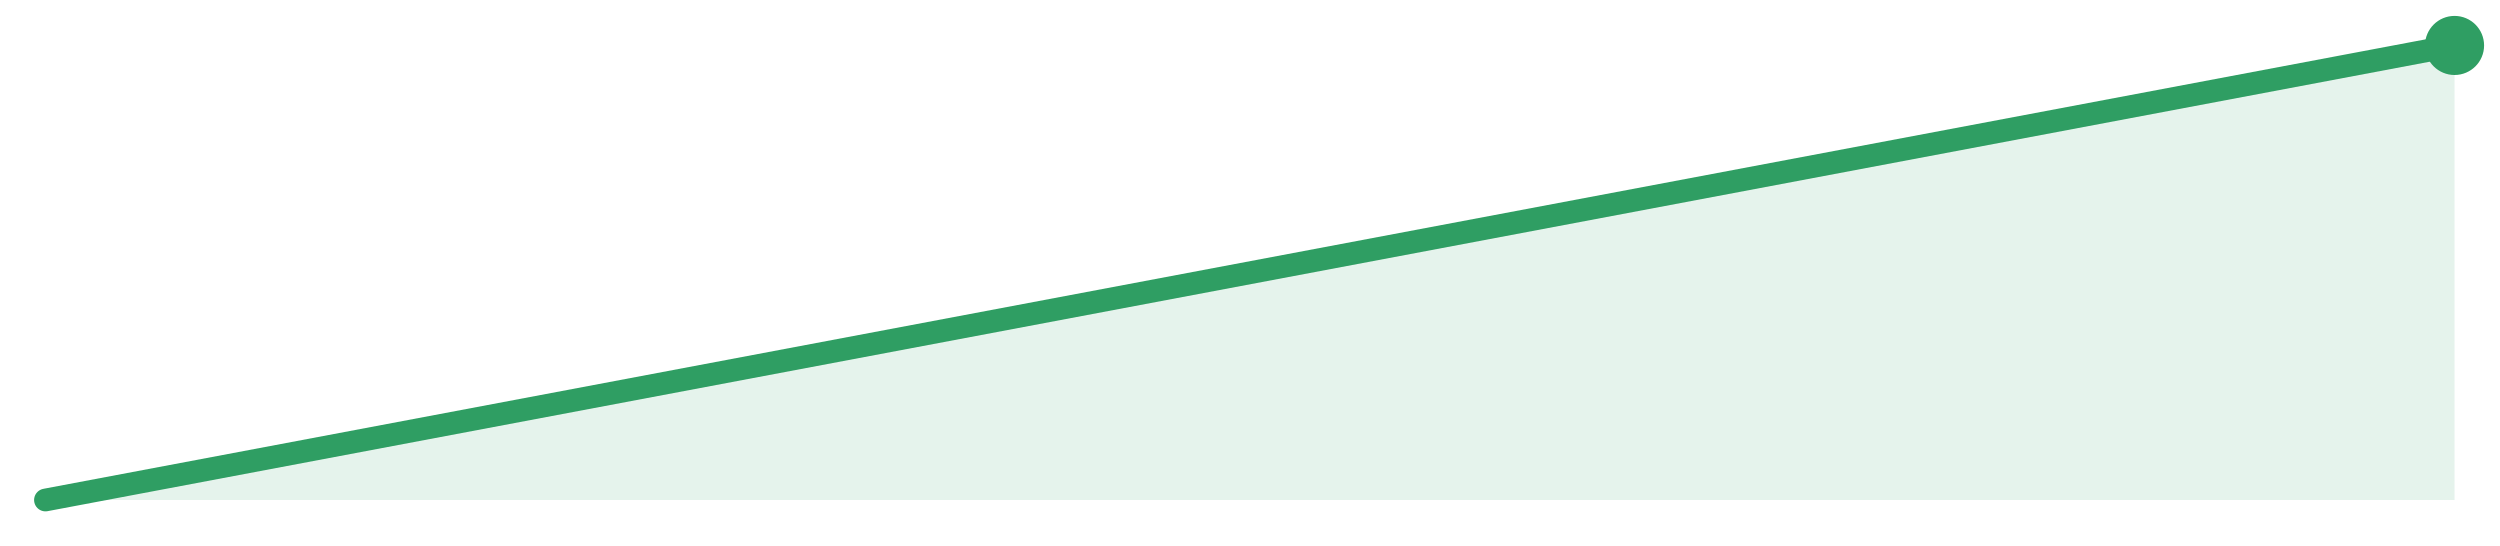
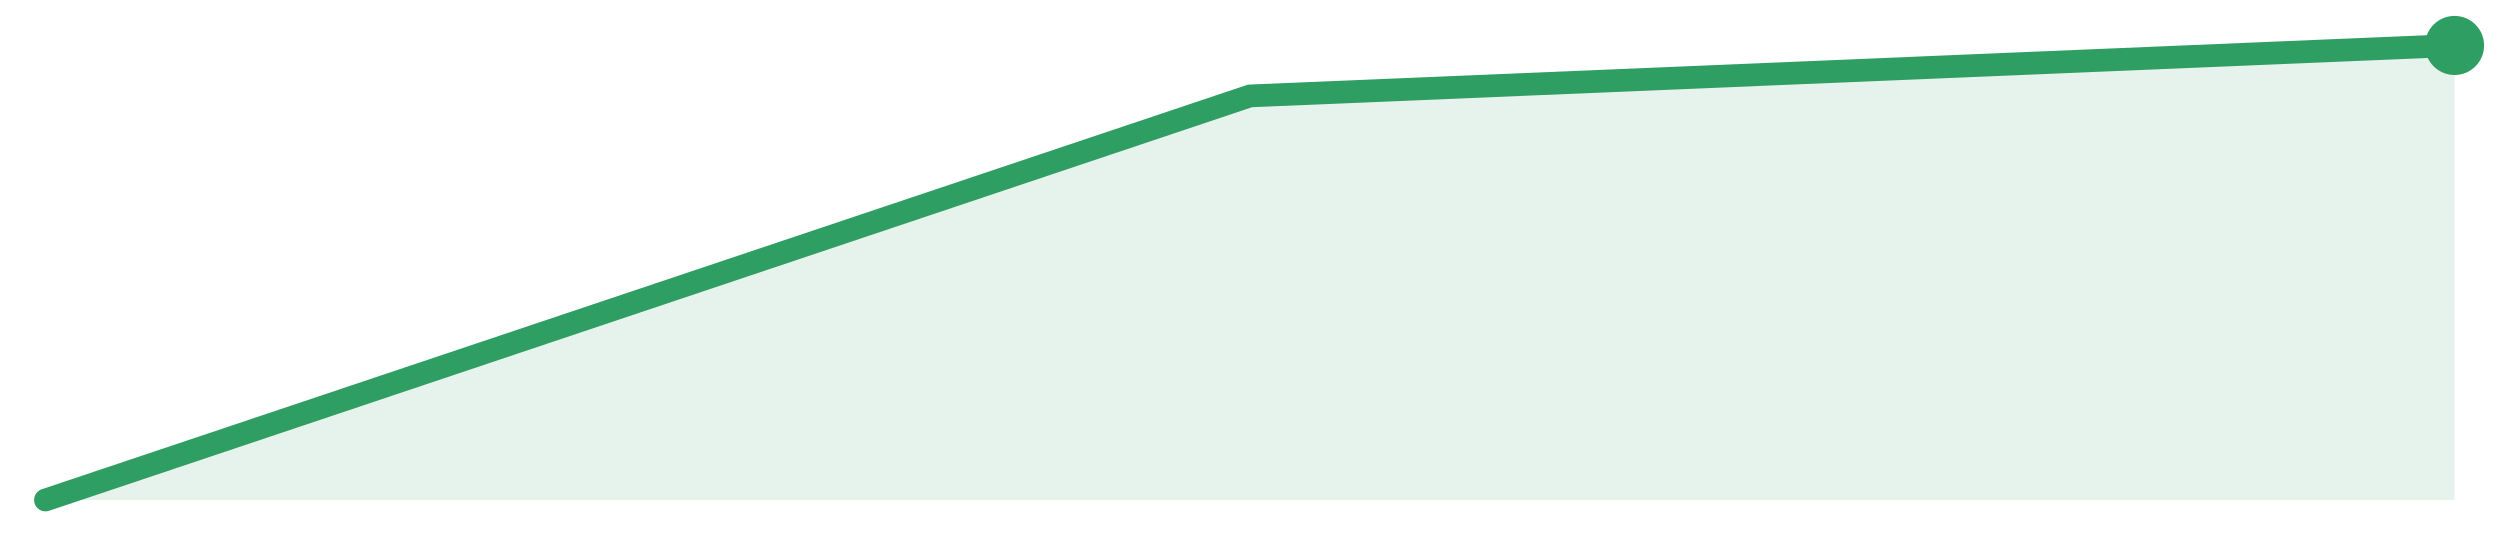
<svg xmlns="http://www.w3.org/2000/svg" width="220" height="48" viewBox="0 0 220 48" role="img" aria-label="trend">
-   <path d="M4.0,44.0 L4.0,44.0 L216.0,4.0 L216.0,44.0 Z" fill="#2f9e631f" />
-   <path d="M4.0,44.0 L216.0,4.0" fill="none" stroke="#2f9e63" stroke-width="2" stroke-linejoin="round" stroke-linecap="round" />
+   <path d="M4.0,44.0 L4.0,44.0 L110.0,8.44 L216.0,4.0 L216.0,44.0 Z" fill="#2f9e631f" />
+   <path d="M4.0,44.0 L110.0,8.44 L216.0,4.0" fill="none" stroke="#2f9e63" stroke-width="2" stroke-linejoin="round" stroke-linecap="round" />
  <circle cx="216.0" cy="4.0" r="2.6" fill="#2f9e63" />
</svg>
